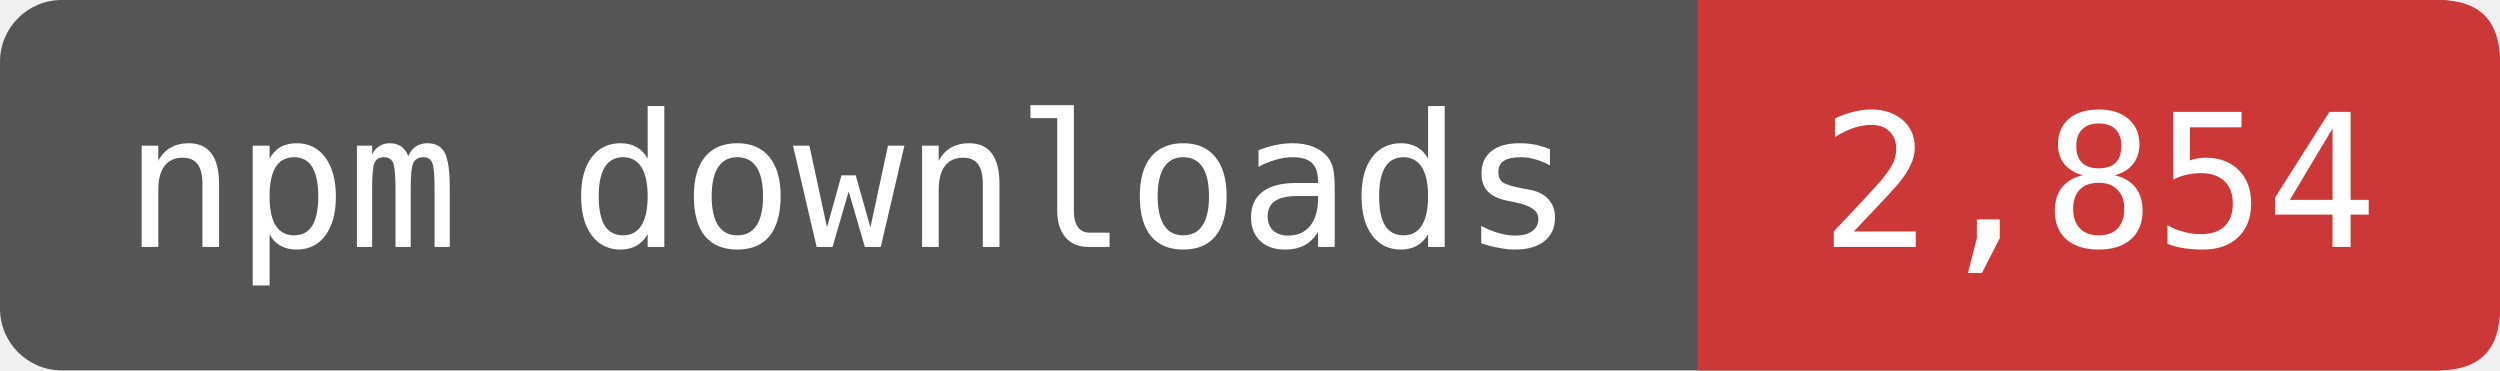
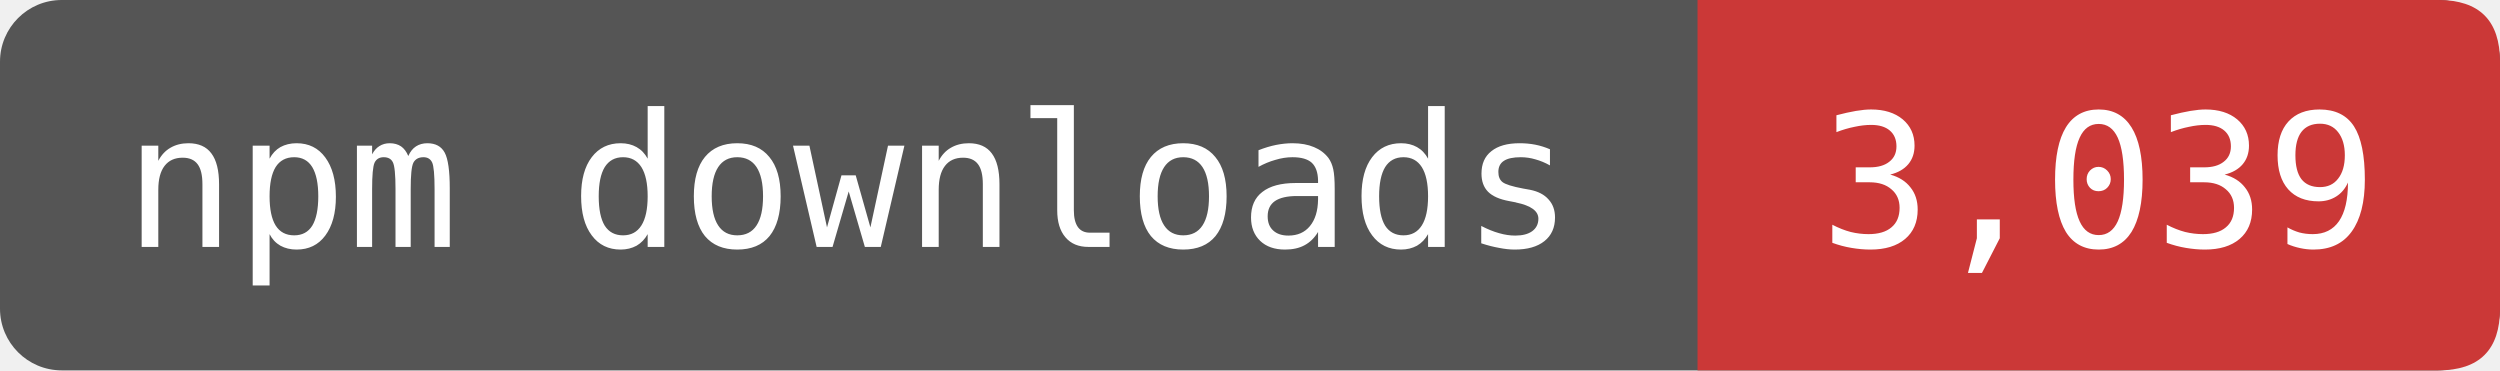
- <svg xmlns="http://www.w3.org/2000/svg" width="135" height="20" viewBox="0 0 162 24" role="img" aria-label="npm downloads: 2,854">
+ <svg xmlns="http://www.w3.org/2000/svg" width="135" height="20" viewBox="0 0 162 24" role="img" aria-label="npm downloads: 3,039">
  <rect width="162" height="24" rx="4" fill="#555" />
  <path d="M110 0H158Q162 0 162 4V20Q162 24 158 24H110Z" fill="#CB3837" />
  <g fill="#fff" font-family="DejaVu Sans Mono,monospace" font-size="12" text-anchor="middle">
    <text x="55" y="16">npm downloads</text>
-     <text x="136" y="16">2,854</text>
+     <text x="136" y="16">3,039</text>
  </g>
</svg>
